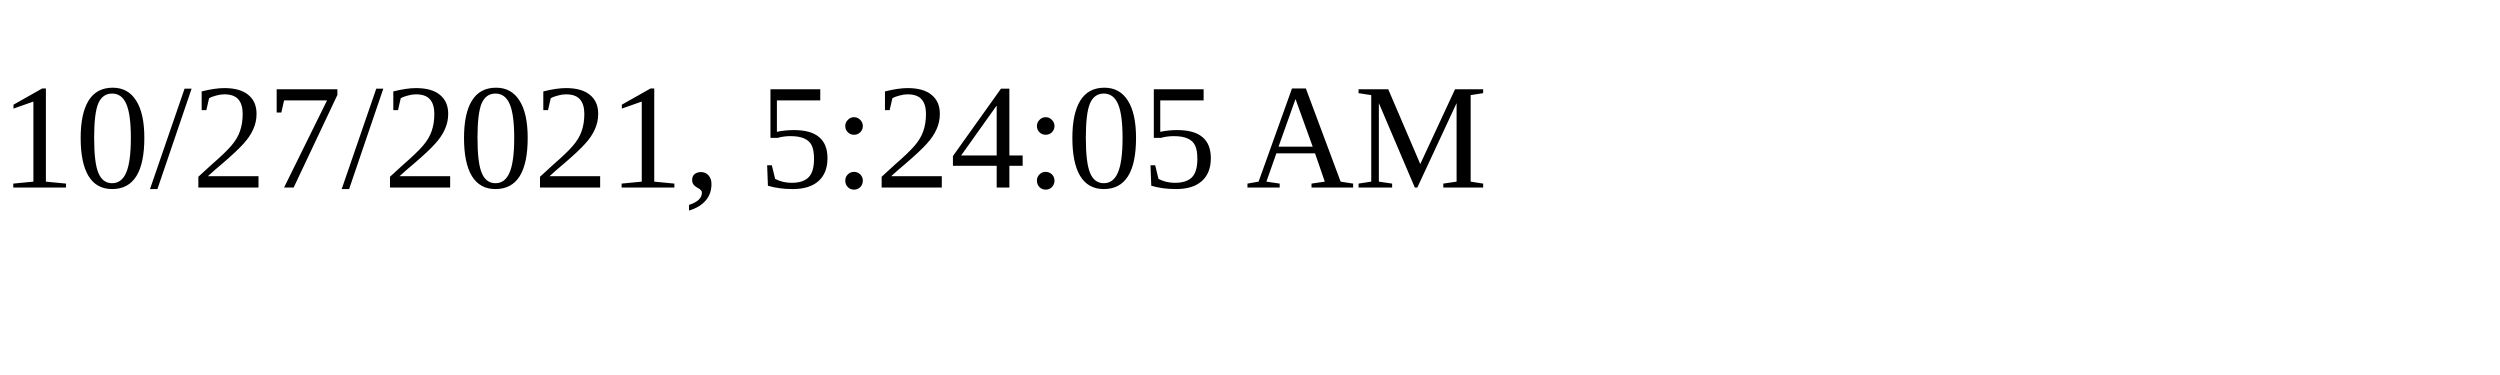
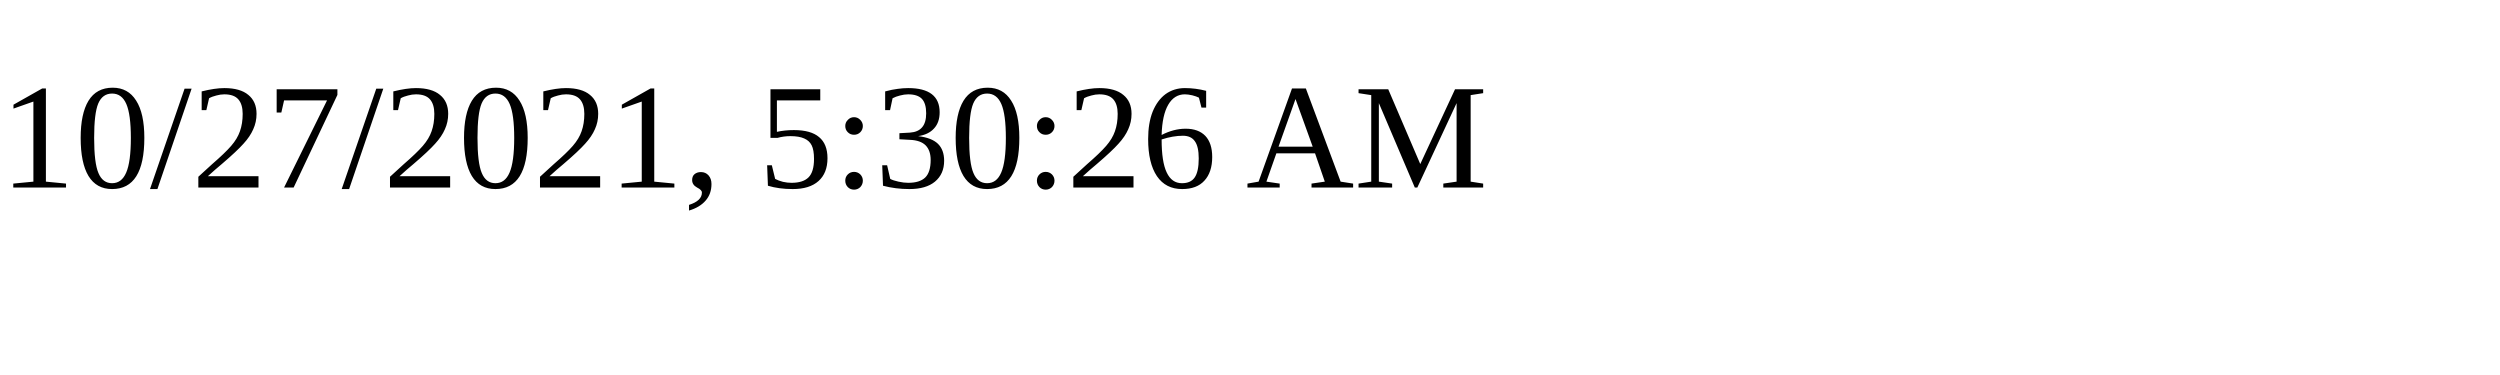
<svg xmlns="http://www.w3.org/2000/svg" height="30" width="200">
-   <text x="0" y="15">10/27/2021, 5:24:05 AM</text>
+   <text x="0" y="15">10/27/2021, 5:30:26 AM</text>
</svg>
